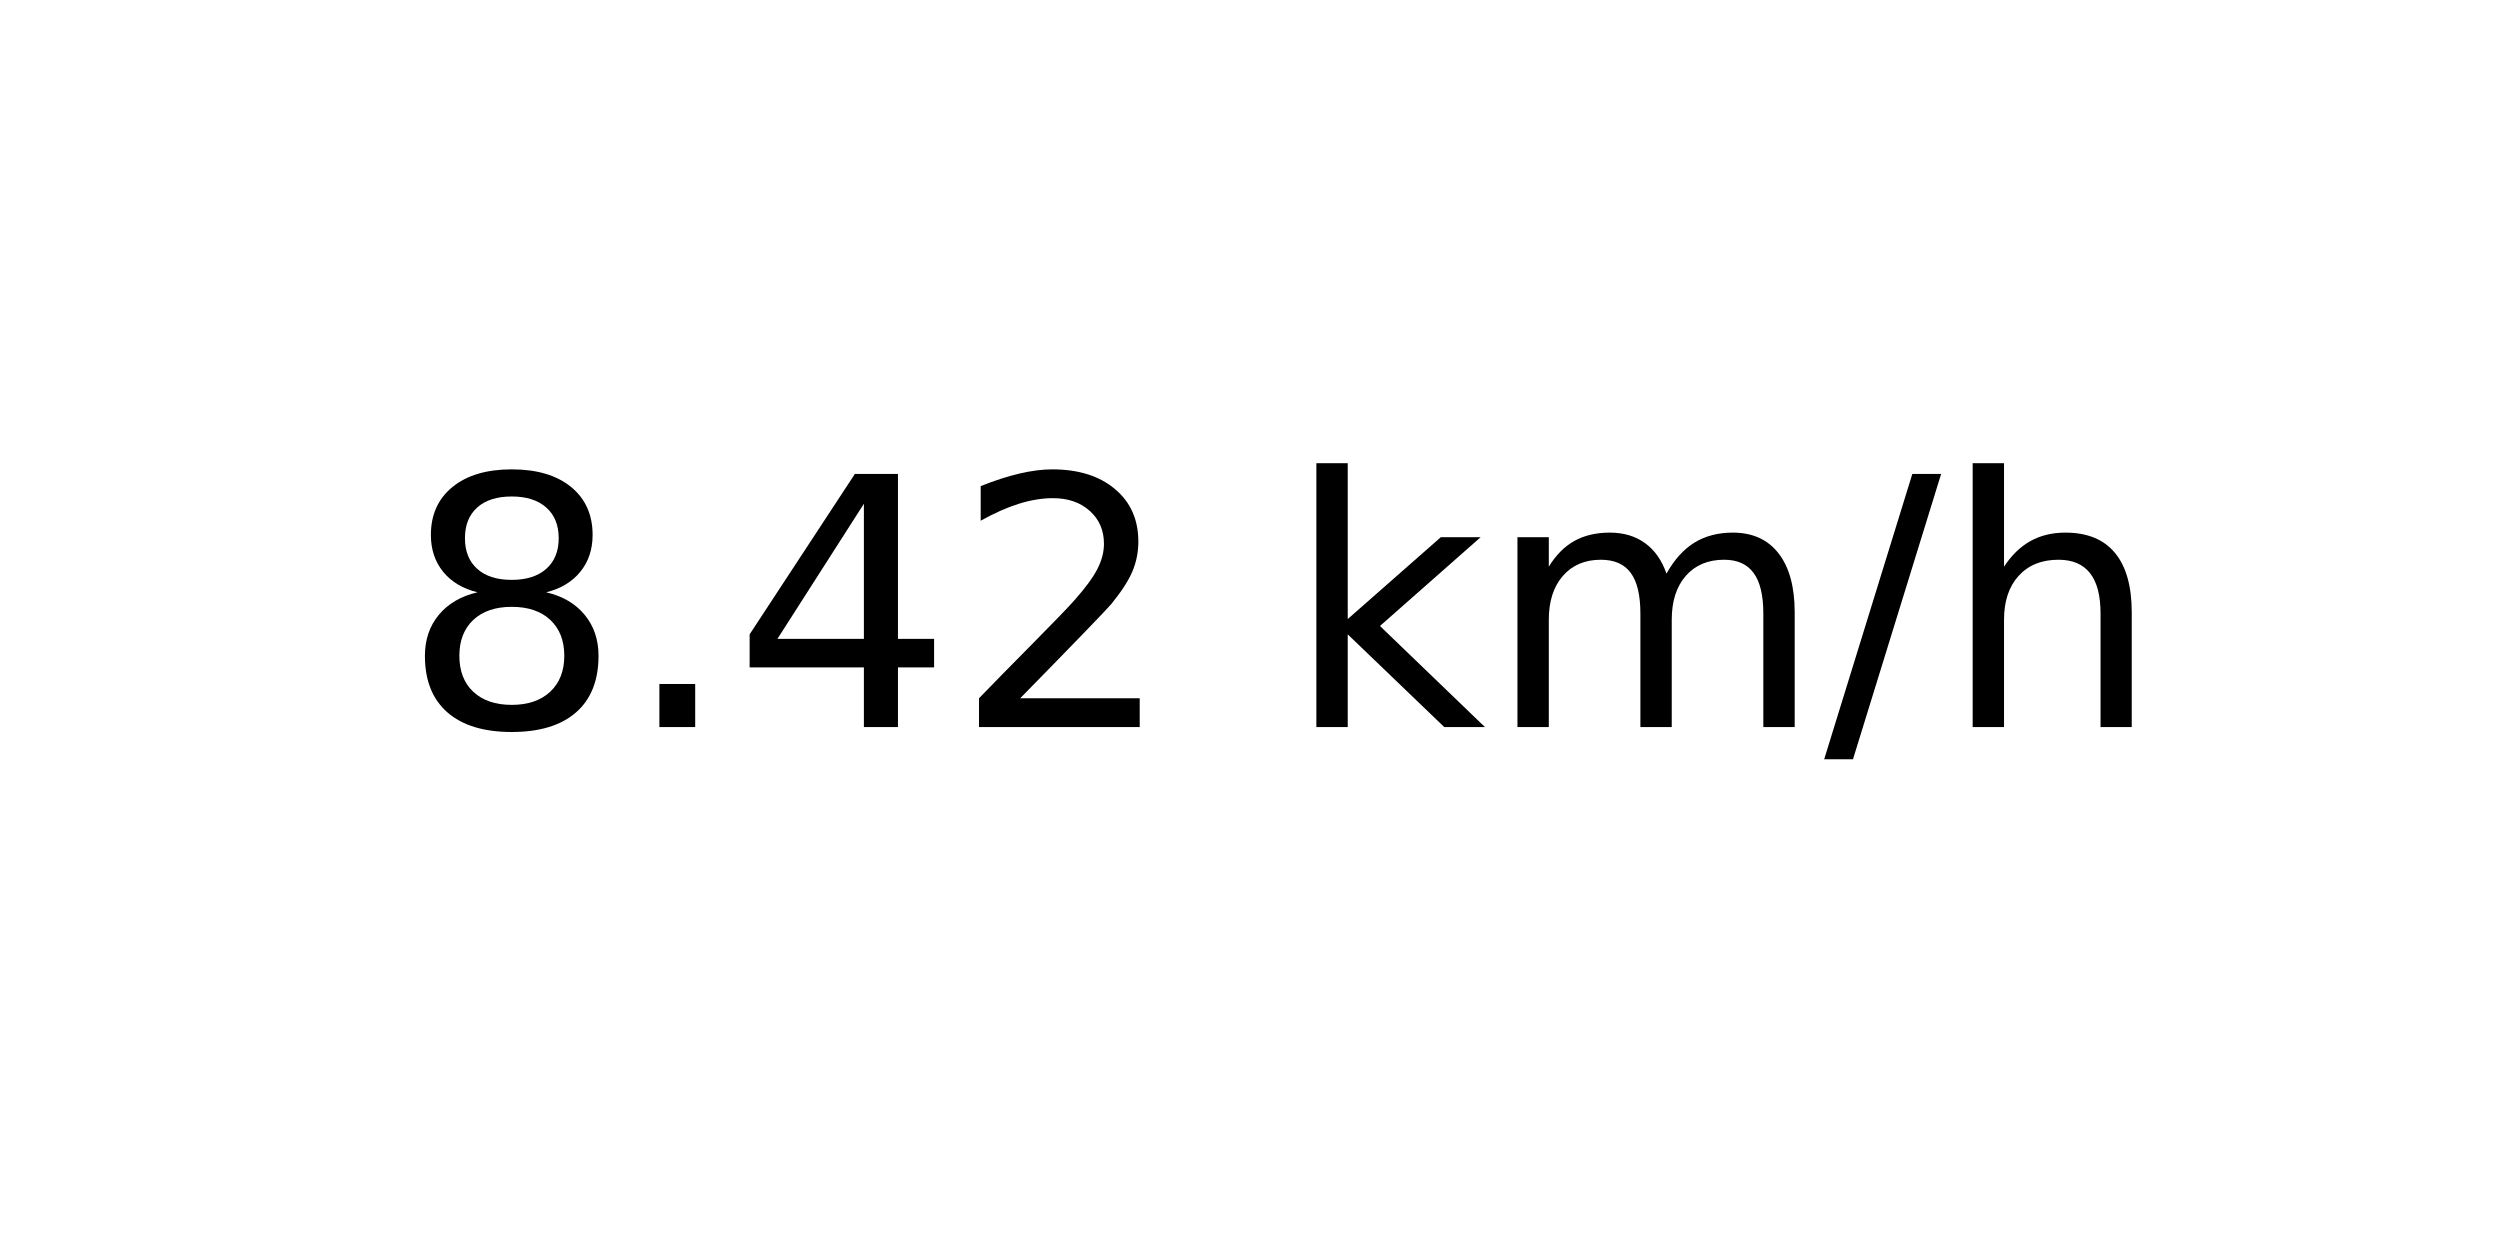
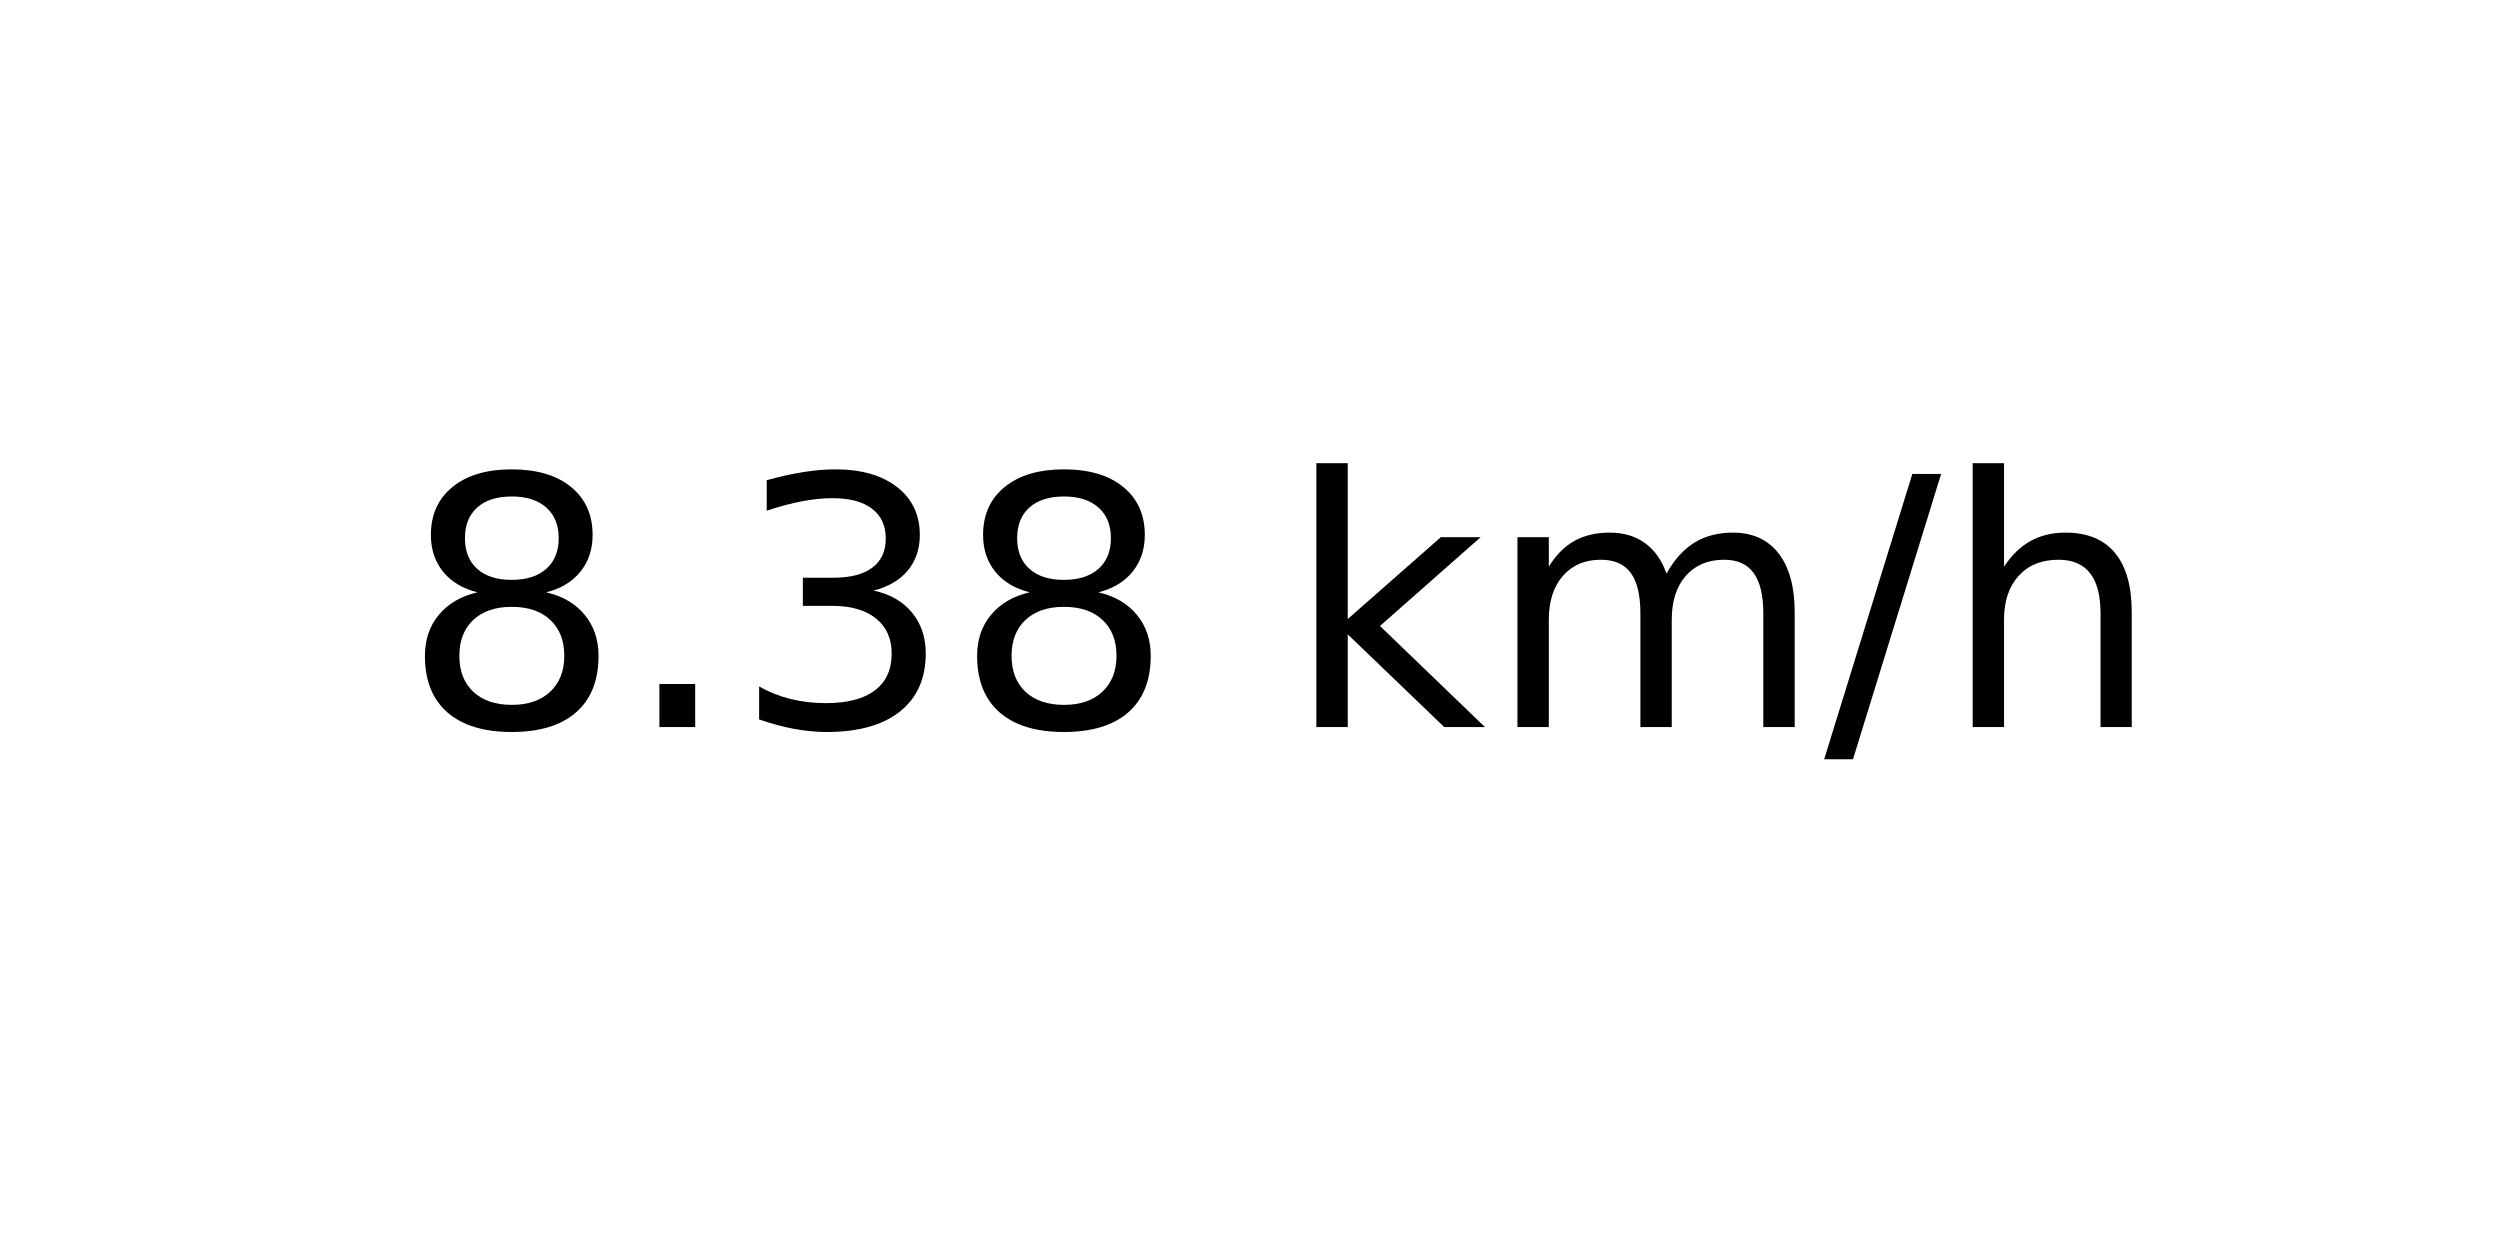
<svg xmlns="http://www.w3.org/2000/svg" xmlns:xlink="http://www.w3.org/1999/xlink" width="72pt" height="36pt" viewBox="0 0 72 36" version="1.1">
  <defs>
    <style type="text/css">*{stroke-linejoin: round; stroke-linecap: butt}</style>
  </defs>
  <g id="figure_1">
    <g id="axes_1">
      <g id="text_1">
        <g transform="translate(11.55937 20.93937) scale(0.1 -0.1)">
          <defs>
            <path id="DejaVuSans-38" d="M 2034 2216  Q 1584 2216 1326 1975  Q 1069 1734 1069 1313  Q 1069 891 1326 650  Q 1584 409 2034 409  Q 2484 409 2743 651  Q 3003 894 3003 1313  Q 3003 1734 2745 1975  Q 2488 2216 2034 2216  z M 1403 2484  Q 997 2584 770 2862  Q 544 3141 544 3541  Q 544 4100 942 4425  Q 1341 4750 2034 4750  Q 2731 4750 3128 4425  Q 3525 4100 3525 3541  Q 3525 3141 3298 2862  Q 3072 2584 2669 2484  Q 3125 2378 3379 2068  Q 3634 1759 3634 1313  Q 3634 634 3220 271  Q 2806 -91 2034 -91  Q 1263 -91 848 271  Q 434 634 434 1313  Q 434 1759 690 2068  Q 947 2378 1403 2484  z M 1172 3481  Q 1172 3119 1398 2916  Q 1625 2713 2034 2713  Q 2441 2713 2670 2916  Q 2900 3119 2900 3481  Q 2900 3844 2670 4047  Q 2441 4250 2034 4250  Q 1625 4250 1398 4047  Q 1172 3844 1172 3481  z " transform="scale(0.015625)" />
            <path id="DejaVuSans-2e" d="M 684 794  L 1344 794  L 1344 0  L 684 0  L 684 794  z " transform="scale(0.015625)" />
-             <path id="DejaVuSans-34" d="M 2419 4116  L 825 1625  L 2419 1625  L 2419 4116  z M 2253 4666  L 3047 4666  L 3047 1625  L 3713 1625  L 3713 1100  L 3047 1100  L 3047 0  L 2419 0  L 2419 1100  L 313 1100  L 313 1709  L 2253 4666  z " transform="scale(0.015625)" />
-             <path id="DejaVuSans-32" d="M 1228 531  L 3431 531  L 3431 0  L 469 0  L 469 531  Q 828 903 1448 1529  Q 2069 2156 2228 2338  Q 2531 2678 2651 2914  Q 2772 3150 2772 3378  Q 2772 3750 2511 3984  Q 2250 4219 1831 4219  Q 1534 4219 1204 4116  Q 875 4013 500 3803  L 500 4441  Q 881 4594 1212 4672  Q 1544 4750 1819 4750  Q 2544 4750 2975 4387  Q 3406 4025 3406 3419  Q 3406 3131 3298 2873  Q 3191 2616 2906 2266  Q 2828 2175 2409 1742  Q 1991 1309 1228 531  z " transform="scale(0.015625)" />
+             <path id="DejaVuSans-33" d="M 2597 2516  Q 3050 2419 3304 2112  Q 3559 1806 3559 1356  Q 3559 666 3084 287  Q 2609 -91 1734 -91  Q 1441 -91 1130 -33  Q 819 25 488 141  L 488 750  Q 750 597 1062 519  Q 1375 441 1716 441  Q 2309 441 2620 675  Q 2931 909 2931 1356  Q 2931 1769 2642 2001  Q 2353 2234 1838 2234  L 1294 2234  L 1294 2753  L 1863 2753  Q 2328 2753 2575 2939  Q 2822 3125 2822 3475  Q 2822 3834 2567 4026  Q 2313 4219 1838 4219  Q 1578 4219 1281 4162  Q 984 4106 628 3988  L 628 4550  Q 988 4650 1302 4700  Q 1616 4750 1894 4750  Q 2613 4750 3031 4423  Q 3450 4097 3450 3541  Q 3450 3153 3228 2886  Q 3006 2619 2597 2516  z " transform="scale(0.015625)" />
            <path id="DejaVuSans-20" transform="scale(0.015625)" />
            <path id="DejaVuSans-6b" d="M 581 4863  L 1159 4863  L 1159 1991  L 2875 3500  L 3609 3500  L 1753 1863  L 3688 0  L 2938 0  L 1159 1709  L 1159 0  L 581 0  L 581 4863  z " transform="scale(0.015625)" />
            <path id="DejaVuSans-6d" d="M 3328 2828  Q 3544 3216 3844 3400  Q 4144 3584 4550 3584  Q 5097 3584 5394 3201  Q 5691 2819 5691 2113  L 5691 0  L 5113 0  L 5113 2094  Q 5113 2597 4934 2840  Q 4756 3084 4391 3084  Q 3944 3084 3684 2787  Q 3425 2491 3425 1978  L 3425 0  L 2847 0  L 2847 2094  Q 2847 2600 2669 2842  Q 2491 3084 2119 3084  Q 1678 3084 1418 2786  Q 1159 2488 1159 1978  L 1159 0  L 581 0  L 581 3500  L 1159 3500  L 1159 2956  Q 1356 3278 1631 3431  Q 1906 3584 2284 3584  Q 2666 3584 2933 3390  Q 3200 3197 3328 2828  z " transform="scale(0.015625)" />
            <path id="DejaVuSans-2f" d="M 1625 4666  L 2156 4666  L 531 -594  L 0 -594  L 1625 4666  z " transform="scale(0.015625)" />
            <path id="DejaVuSans-68" d="M 3513 2113  L 3513 0  L 2938 0  L 2938 2094  Q 2938 2591 2744 2837  Q 2550 3084 2163 3084  Q 1697 3084 1428 2787  Q 1159 2491 1159 1978  L 1159 0  L 581 0  L 581 4863  L 1159 4863  L 1159 2956  Q 1366 3272 1645 3428  Q 1925 3584 2291 3584  Q 2894 3584 3203 3211  Q 3513 2838 3513 2113  z " transform="scale(0.015625)" />
          </defs>
          <use xlink:href="#DejaVuSans-38" />
          <use xlink:href="#DejaVuSans-2e" x="63.623" />
-           <use xlink:href="#DejaVuSans-34" x="95.41" />
-           <use xlink:href="#DejaVuSans-32" x="159.033" />
+           <use xlink:href="#DejaVuSans-33" x="95.41" />
+           <use xlink:href="#DejaVuSans-38" x="159.033" />
          <use xlink:href="#DejaVuSans-20" x="222.656" />
          <use xlink:href="#DejaVuSans-6b" x="254.443" />
          <use xlink:href="#DejaVuSans-6d" x="312.354" />
          <use xlink:href="#DejaVuSans-2f" x="409.766" />
          <use xlink:href="#DejaVuSans-68" x="443.457" />
        </g>
      </g>
    </g>
  </g>
</svg>
